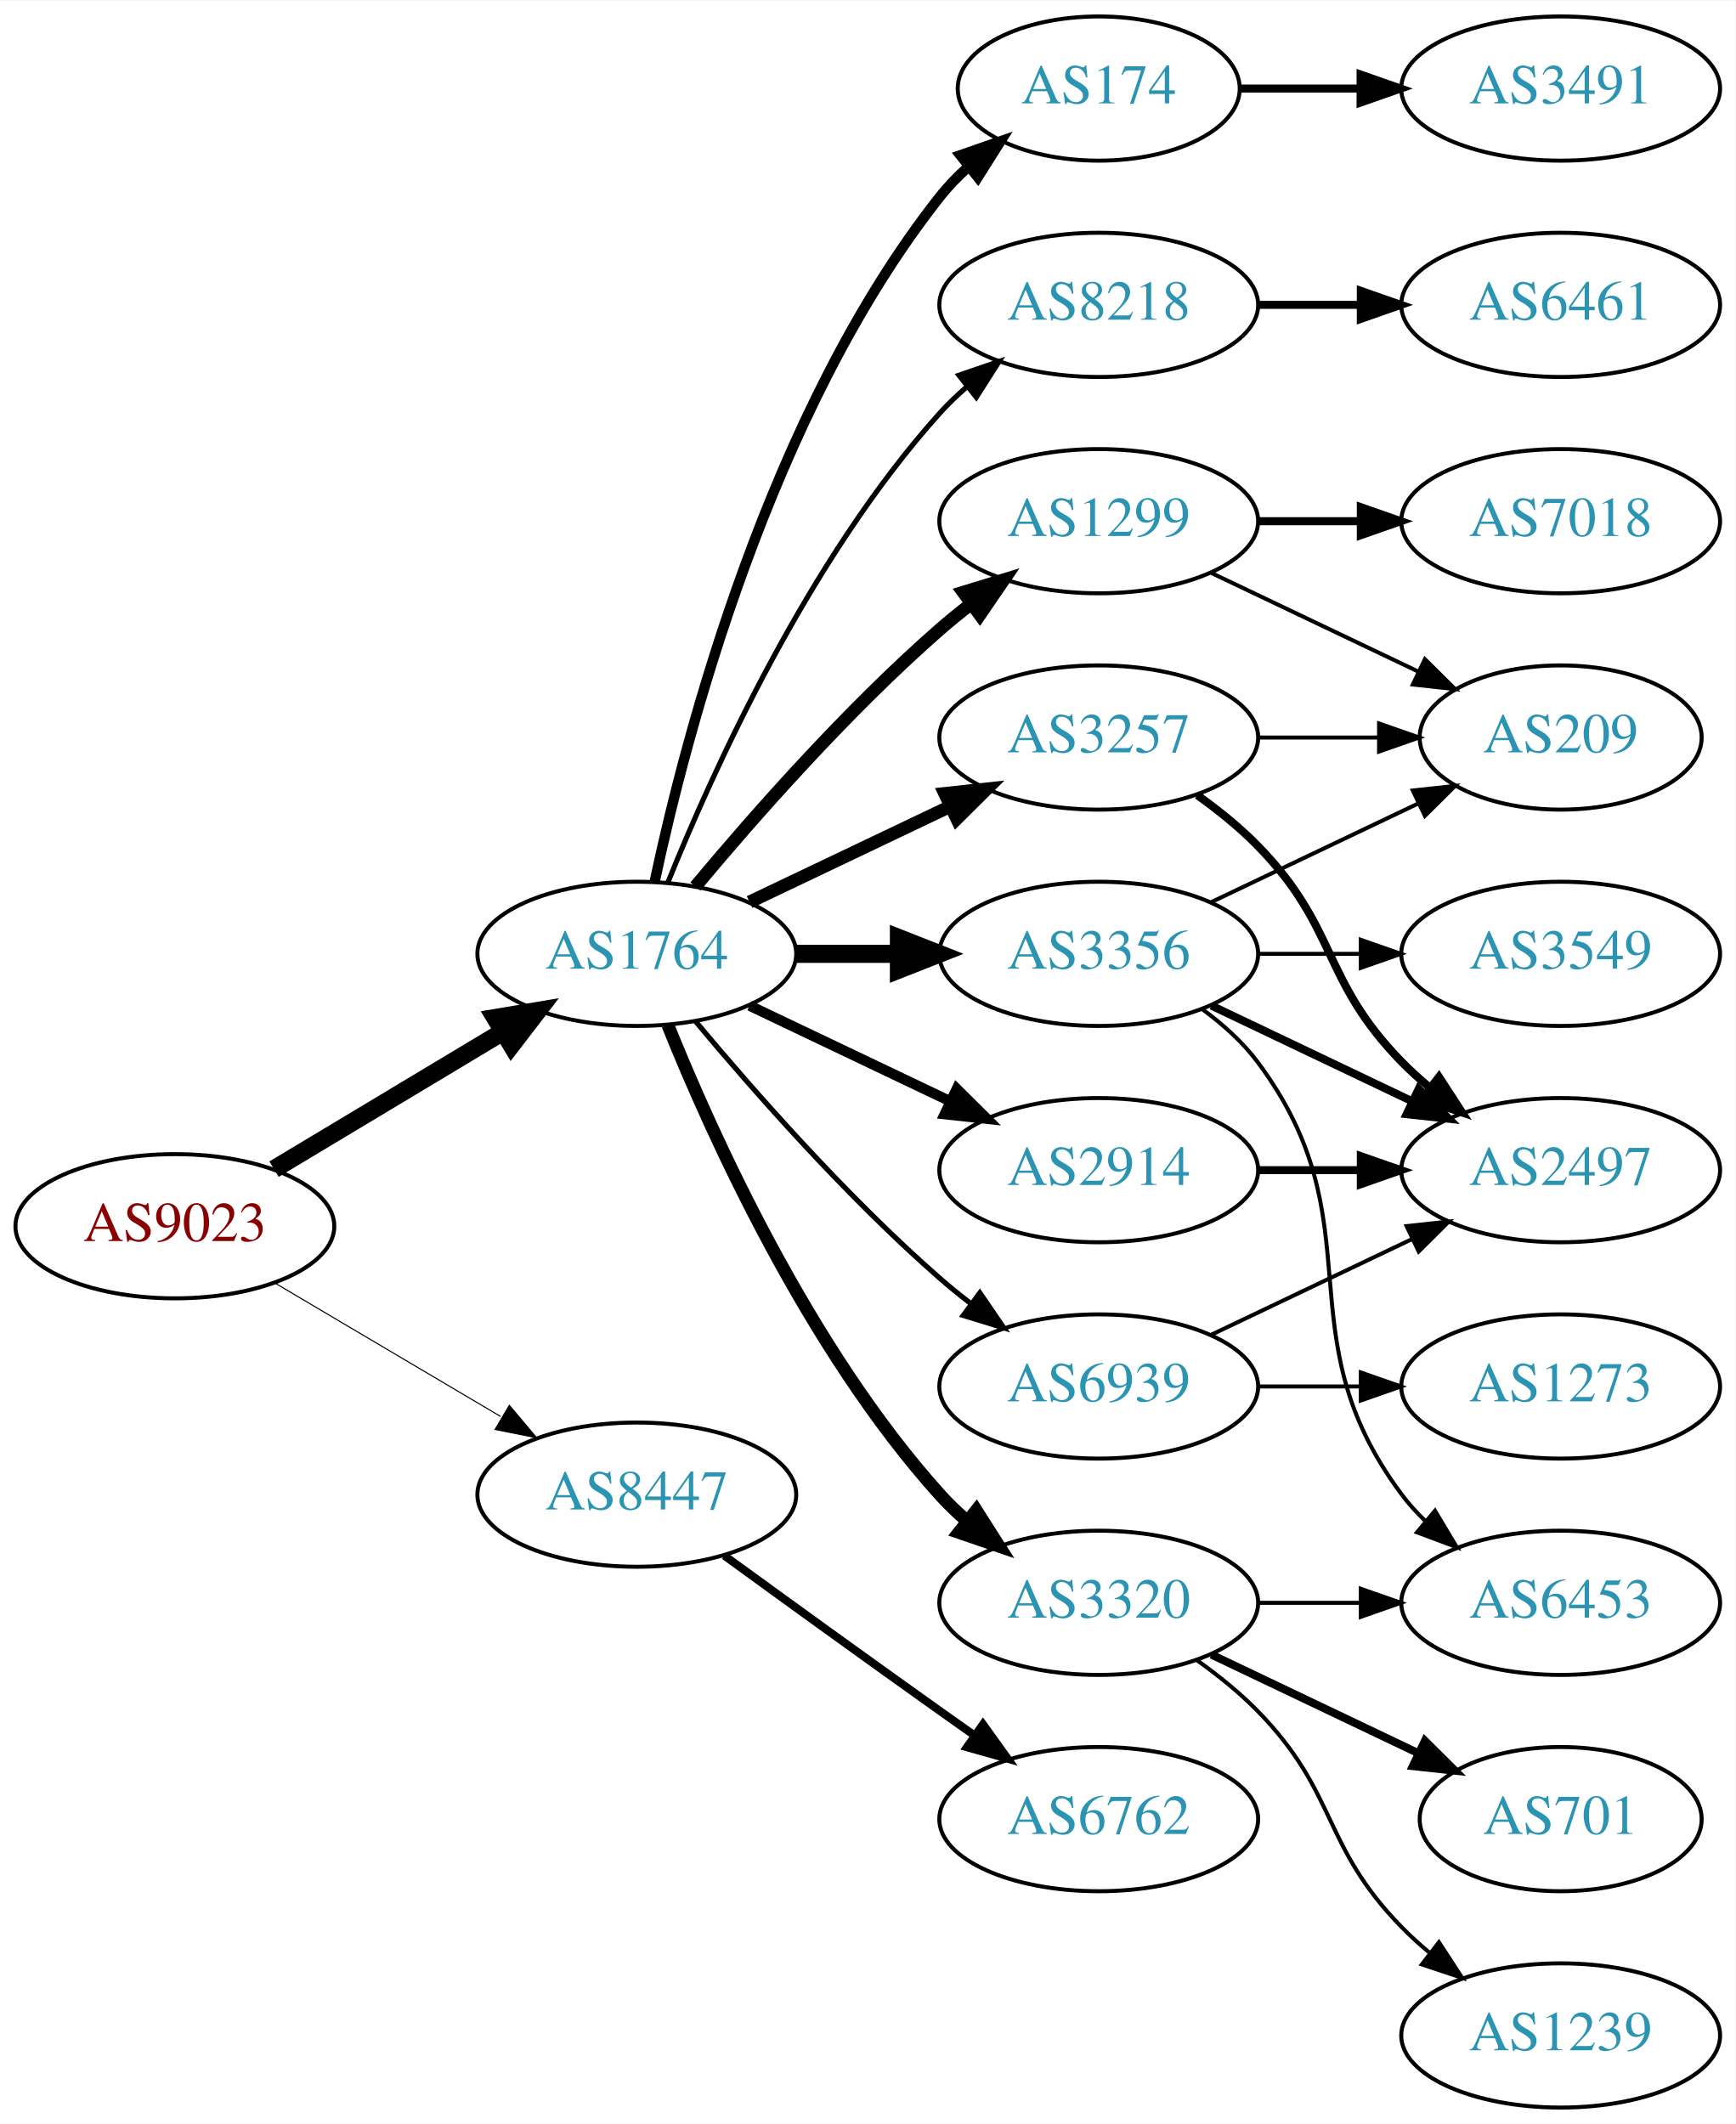
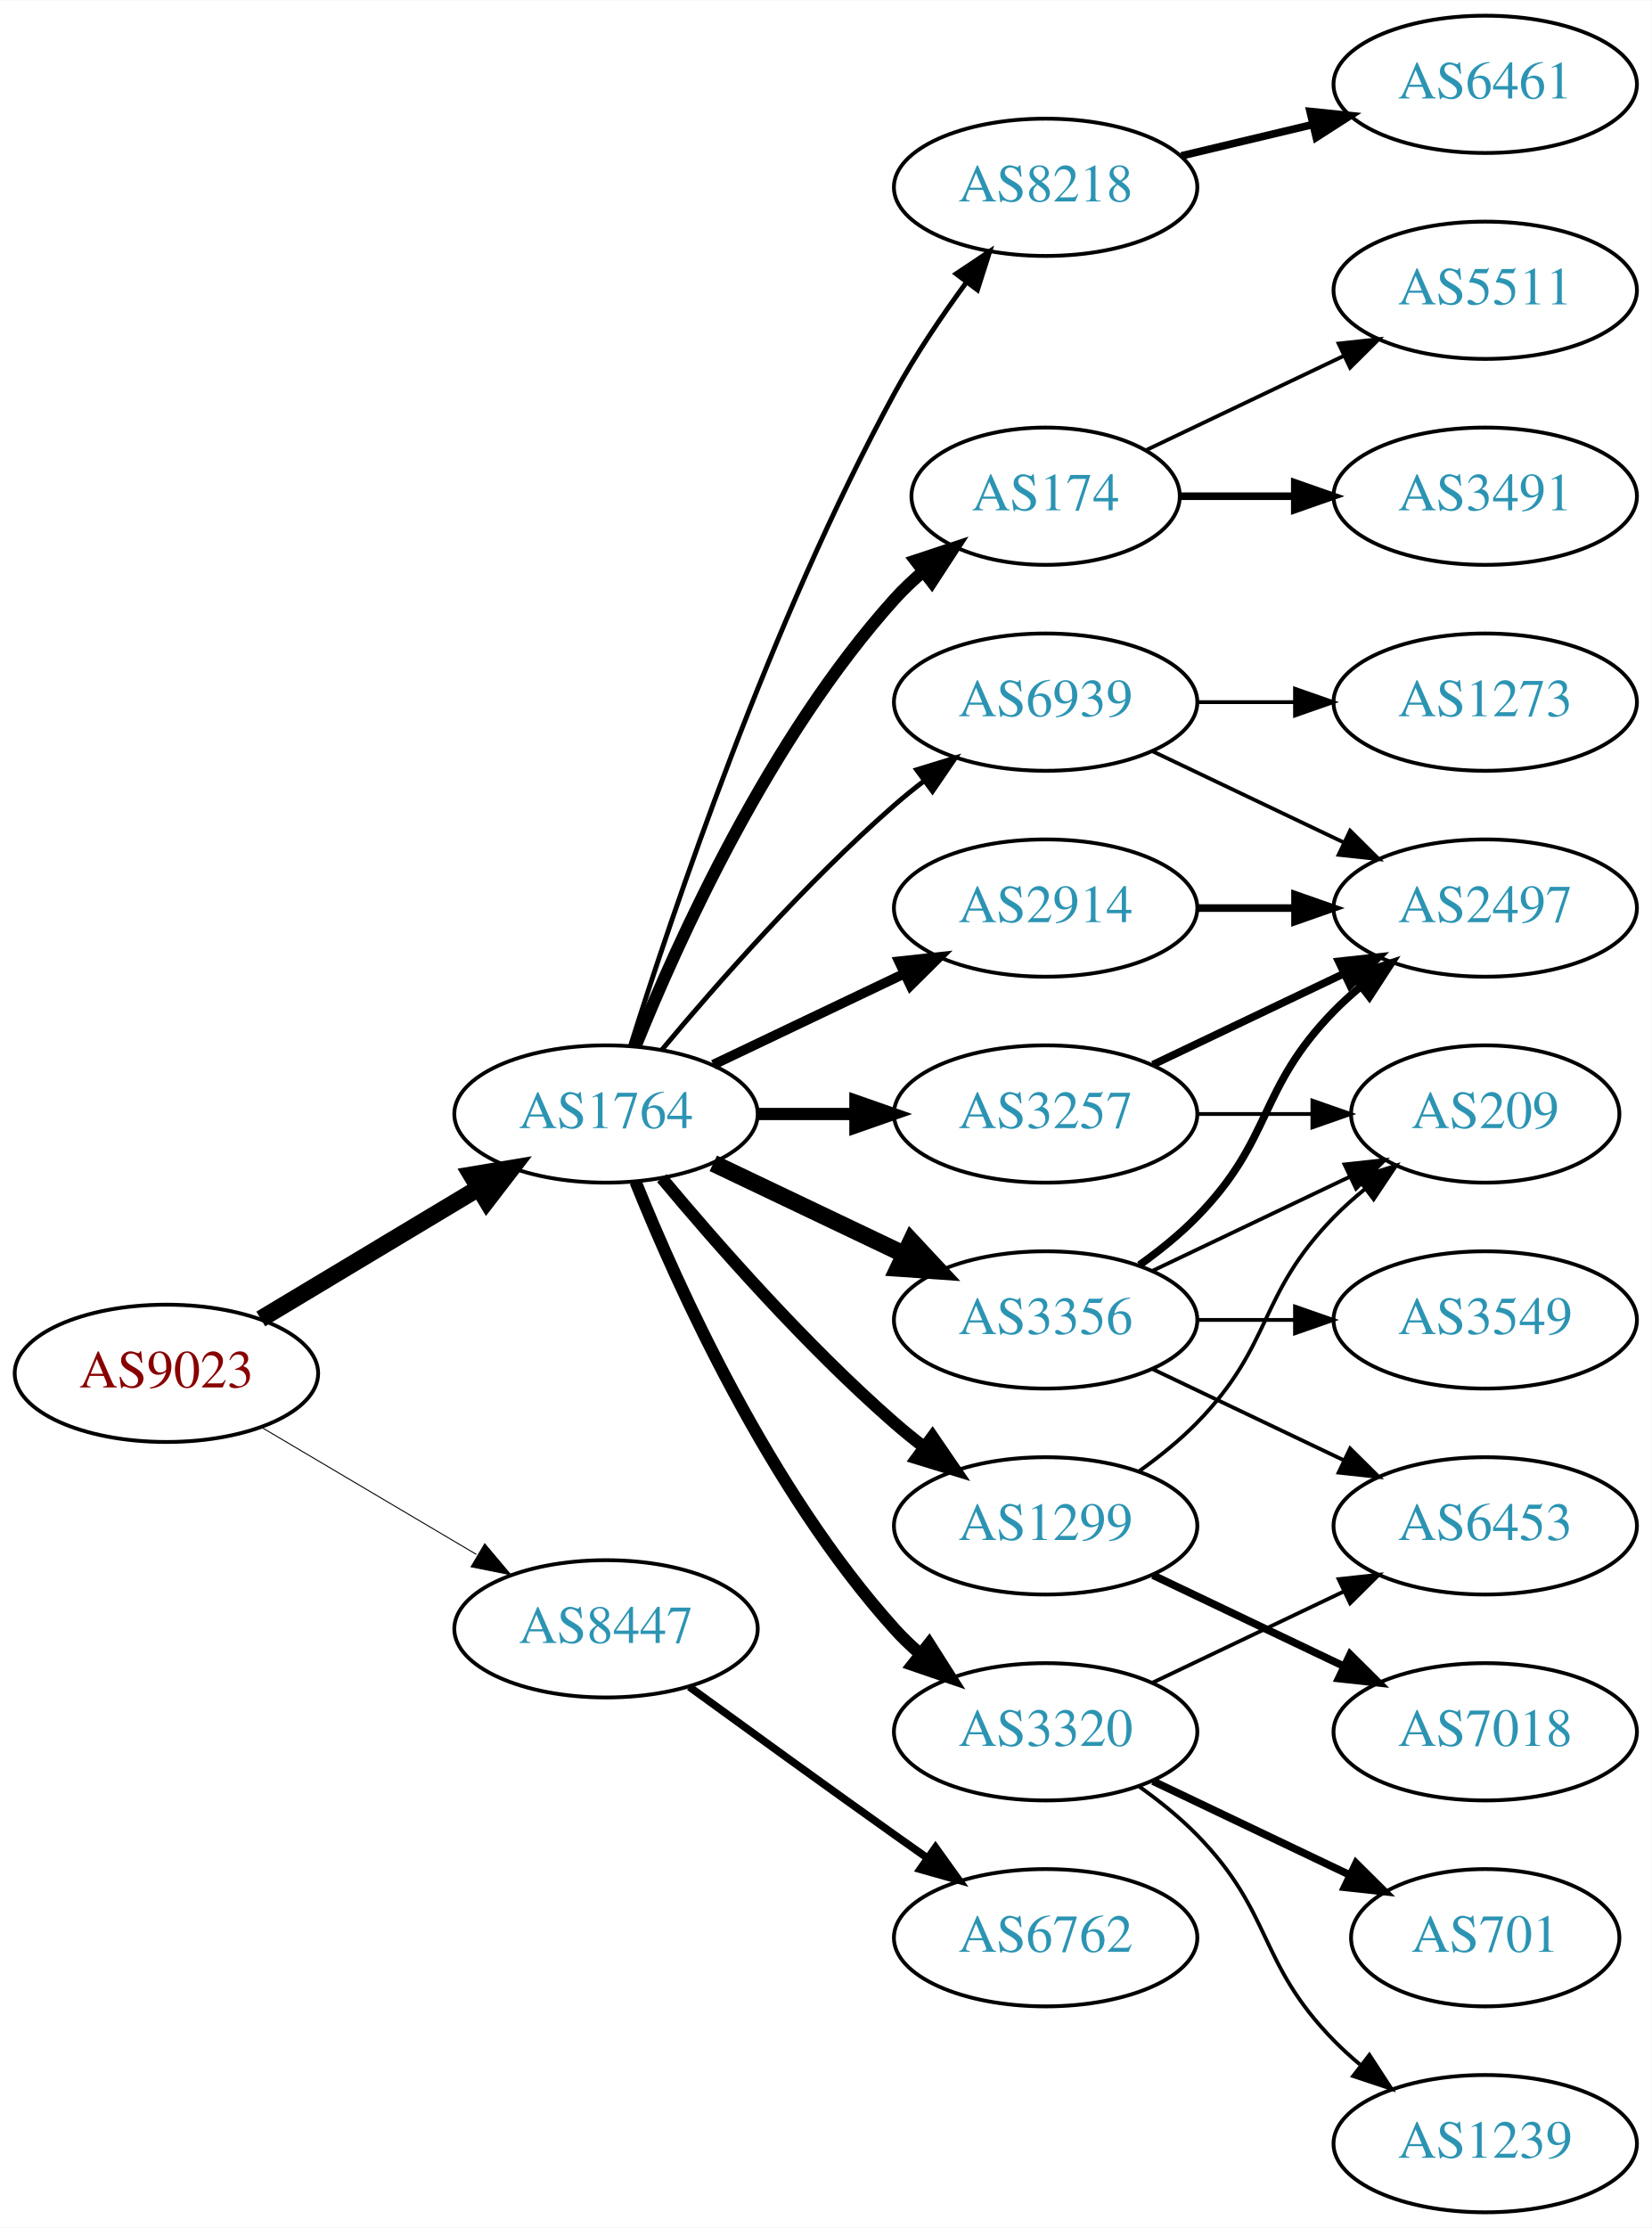
- <svg xmlns="http://www.w3.org/2000/svg" xmlns:xlink="http://www.w3.org/1999/xlink" width="433pt" height="530pt" viewBox="0.00 0.00 433.17 530.00">
-   <g id="graph0" class="graph" transform="scale(1 1) rotate(0) translate(4 526)">
-     <polygon fill="white" stroke="none" points="-4,4 -4,-526 429.172,-526 429.172,4 -4,4" />
+ <svg xmlns="http://www.w3.org/2000/svg" xmlns:xlink="http://www.w3.org/1999/xlink" width="433pt" height="584pt" viewBox="0.00 0.00 433.17 584.00">
+   <g id="graph0" class="graph" transform="scale(1 1) rotate(0) translate(4 580)">
+     <polygon fill="white" stroke="none" points="-4,4 -4,-580 429.172,-580 429.172,4 -4,4" />
    <g id="node1" class="node">
      <g id="a_node1">
        <a xlink:href="/asn/9023" xlink:title="AS9023 ~ Oesterreichische Lotterien GmbH [AT]">
          <ellipse fill="#ffffff" stroke="black" cx="39.647" cy="-220" rx="39.794" ry="18" />
          <text text-anchor="middle" x="39.647" y="-216.3" font-family="Times,serif" font-size="14.00" fill="#880000">AS9023</text>
        </a>
      </g>
    </g>
    <g id="node2" class="node">
      <g id="a_node2">
        <a xlink:href="/asn/1764" xlink:title="AS1764 ~ NEXTLAYER-AS [AT]">
          <ellipse fill="#ffffff" stroke="black" cx="154.939" cy="-288" rx="39.794" ry="18" />
          <text text-anchor="middle" x="154.939" y="-284.3" font-family="Times,serif" font-size="14.00" fill="#2c94b3">AS1764</text>
        </a>
      </g>
    </g>
    <g id="edge1" class="edge">
      <path fill="none" stroke="black" stroke-width="4.5" d="M64.396,-234.255C81.013,-244.229 103.409,-257.671 121.646,-268.617" />
      <polygon fill="black" stroke="black" stroke-width="4.5" points="119.62,-271.993 130.221,-273.764 123.673,-265.241 119.62,-271.993" />
    </g>
    <g id="node3" class="node">
      <g id="a_node3">
        <a xlink:href="/asn/8447" xlink:title="AS8447 ~ A1 Telekom Austria AG [AT]">
          <ellipse fill="#ffffff" stroke="black" cx="154.939" cy="-153" rx="39.794" ry="18" />
          <text text-anchor="middle" x="154.939" y="-149.3" font-family="Times,serif" font-size="14.00" fill="#2c94b3">AS8447</text>
        </a>
      </g>
    </g>
    <g id="edge2" class="edge">
-       <path fill="none" stroke="black" stroke-width="0.265" d="M64.673,-205.791C81.045,-196.109 102.933,-183.165 120.936,-172.518" />
-       <polygon fill="black" stroke="black" stroke-width="0.265" points="123.122,-175.292 129.948,-167.188 119.558,-169.266 123.122,-175.292" />
+       <path fill="none" stroke="black" stroke-width="0.257" d="M64.673,-205.791C81.045,-196.109 102.933,-183.165 120.936,-172.518" />
+       <polygon fill="black" stroke="black" stroke-width="0.257" points="123.122,-175.292 129.948,-167.188 119.558,-169.266 123.122,-175.292" />
    </g>
    <g id="node4" class="node">
      <g id="a_node4">
-         <a xlink:href="/asn/174" xlink:title="AS174 ~ Cogent Communications [US]">
-           <ellipse fill="#ffffff" stroke="black" cx="270.232" cy="-504" rx="35.194" ry="18" />
-           <text text-anchor="middle" x="270.232" y="-500.3" font-family="Times,serif" font-size="14.00" fill="#2c94b3">AS174</text>
+         <a xlink:href="/asn/3257" xlink:title="AS3257 ~ GTT [DE]">
+           <ellipse fill="#ffffff" stroke="black" cx="270.232" cy="-288" rx="39.794" ry="18" />
+           <text text-anchor="middle" x="270.232" y="-284.3" font-family="Times,serif" font-size="14.00" fill="#2c94b3">AS3257</text>
        </a>
      </g>
    </g>
    <g id="edge3" class="edge">
-       <path fill="none" stroke="black" stroke-width="2.571" d="M159.43,-306.16C167.061,-342.03 188.052,-423.155 230.586,-477 232.666,-479.633 235.071,-482.116 237.644,-484.428" />
-       <polygon fill="black" stroke="black" stroke-width="2.571" points="235.7,-487.354 245.707,-490.835 240.055,-481.873 235.7,-487.354" />
+       <path fill="none" stroke="black" stroke-width="3.214" d="M194.612,-288C202.815,-288 211.579,-288 220.111,-288" />
+       <polygon fill="black" stroke="black" stroke-width="3.214" points="220.35,-291.5 230.35,-288 220.35,-284.5 220.35,-291.5" />
    </g>
    <g id="node5" class="node">
      <g id="a_node5">
-         <a xlink:href="/asn/8218" xlink:title="AS8218 ~ legacy Neotelecoms [FR]">
-           <ellipse fill="#ffffff" stroke="black" cx="270.232" cy="-450" rx="39.794" ry="18" />
-           <text text-anchor="middle" x="270.232" y="-446.3" font-family="Times,serif" font-size="14.00" fill="#2c94b3">AS8218</text>
+         <a xlink:href="/asn/3356" xlink:title="AS3356 ~ Level 3 Parent, LLC [US]">
+           <ellipse fill="#ffffff" stroke="black" cx="270.232" cy="-234" rx="39.794" ry="18" />
+           <text text-anchor="middle" x="270.232" y="-230.3" font-family="Times,serif" font-size="14.00" fill="#2c94b3">AS3356</text>
        </a>
      </g>
    </g>
    <g id="edge4" class="edge">
-       <path fill="none" stroke="black" stroke-width="1.286" d="M162.687,-305.787C173.738,-333.243 197.791,-386.578 230.586,-423 232.588,-425.224 234.807,-427.363 237.14,-429.397" />
-       <polygon fill="black" stroke="black" stroke-width="1.286" points="235.338,-432.433 245.359,-435.873 239.67,-426.935 235.338,-432.433" />
+       <path fill="none" stroke="black" stroke-width="4.5" d="M183.076,-275.066C198.07,-267.919 216.891,-258.948 233.114,-251.215" />
+       <polygon fill="black" stroke="black" stroke-width="4.5" points="234.985,-254.686 242.317,-246.829 231.596,-247.577 234.985,-254.686" />
    </g>
    <g id="node6" class="node">
      <g id="a_node6">
-         <a xlink:href="/asn/1299" xlink:title="AS1299 ~ Telia Carrier [EU]">
-           <ellipse fill="#ffffff" stroke="black" cx="270.232" cy="-396" rx="39.794" ry="18" />
-           <text text-anchor="middle" x="270.232" y="-392.3" font-family="Times,serif" font-size="14.00" fill="#2c94b3">AS1299</text>
+         <a xlink:href="/asn/2914" xlink:title="AS2914 ~ NTT America, Inc. [US]">
+           <ellipse fill="#ffffff" stroke="black" cx="270.232" cy="-342" rx="39.794" ry="18" />
+           <text text-anchor="middle" x="270.232" y="-338.3" font-family="Times,serif" font-size="14.00" fill="#2c94b3">AS2914</text>
        </a>
      </g>
    </g>
    <g id="edge5" class="edge">
-       <path fill="none" stroke="black" stroke-width="3.214" d="M169.569,-304.817C183.852,-321.929 207.398,-348.745 230.586,-369 233.052,-371.154 235.69,-373.294 238.388,-375.372" />
-       <polygon fill="black" stroke="black" stroke-width="3.214" points="236.413,-378.264 246.542,-381.37 240.561,-372.625 236.413,-378.264" />
+       <path fill="none" stroke="black" stroke-width="2.571" d="M183.076,-300.934C198.07,-308.081 216.891,-317.052 233.114,-324.785" />
+       <polygon fill="black" stroke="black" stroke-width="2.571" points="231.784,-328.028 242.317,-329.171 234.796,-321.709 231.784,-328.028" />
    </g>
    <g id="node7" class="node">
      <g id="a_node7">
-         <a xlink:href="/asn/3356" xlink:title="AS3356 ~ Level 3 Parent, LLC [US]">
-           <ellipse fill="#ffffff" stroke="black" cx="270.232" cy="-288" rx="39.794" ry="18" />
-           <text text-anchor="middle" x="270.232" y="-284.3" font-family="Times,serif" font-size="14.00" fill="#2c94b3">AS3356</text>
-         </a>
-       </g>
-     </g>
-     <g id="edge6" class="edge">
-       <path fill="none" stroke="black" stroke-width="4.5" d="M194.612,-288C202.815,-288 211.579,-288 220.111,-288" />
-       <polygon fill="black" stroke="black" stroke-width="4.5" points="220.35,-291.938 230.35,-288 220.35,-284.063 220.35,-291.938" />
-     </g>
-     <g id="node8" class="node">
-       <g id="a_node8">
        <a xlink:href="/asn/3320" xlink:title="AS3320 ~ DTAG [DE]">
          <ellipse fill="#ffffff" stroke="black" cx="270.232" cy="-126" rx="39.794" ry="18" />
          <text text-anchor="middle" x="270.232" y="-122.3" font-family="Times,serif" font-size="14.00" fill="#2c94b3">AS3320</text>
        </a>
      </g>
    </g>
-     <g id="edge7" class="edge">
+     <g id="edge6" class="edge">
      <path fill="none" stroke="black" stroke-width="3.214" d="M162.687,-270.213C173.738,-242.757 197.791,-189.422 230.586,-153 232.588,-150.776 234.807,-148.637 237.14,-146.603" />
      <polygon fill="black" stroke="black" stroke-width="3.214" points="239.67,-149.065 245.359,-140.127 235.338,-143.567 239.67,-149.065" />
    </g>
+     <g id="node8" class="node">
+       <g id="a_node8">
+         <a xlink:href="/asn/1299" xlink:title="AS1299 ~ Telia Carrier [EU]">
+           <ellipse fill="#ffffff" stroke="black" cx="270.232" cy="-180" rx="39.794" ry="18" />
+           <text text-anchor="middle" x="270.232" y="-176.3" font-family="Times,serif" font-size="14.00" fill="#2c94b3">AS1299</text>
+         </a>
+       </g>
+     </g>
+     <g id="edge7" class="edge">
+       <path fill="none" stroke="black" stroke-width="3.214" d="M169.569,-271.183C183.852,-254.071 207.398,-227.255 230.586,-207 233.052,-204.846 235.69,-202.706 238.388,-200.628" />
+       <polygon fill="black" stroke="black" stroke-width="3.214" points="240.561,-203.375 246.542,-194.63 236.413,-197.736 240.561,-203.375" />
+     </g>
    <g id="node9" class="node">
      <g id="a_node9">
-         <a xlink:href="/asn/2914" xlink:title="AS2914 ~ NTT America, Inc. [US]">
-           <ellipse fill="#ffffff" stroke="black" cx="270.232" cy="-234" rx="39.794" ry="18" />
-           <text text-anchor="middle" x="270.232" y="-230.3" font-family="Times,serif" font-size="14.00" fill="#2c94b3">AS2914</text>
+         <a xlink:href="/asn/8218" xlink:title="AS8218 ~ legacy Neotelecoms [FR]">
+           <ellipse fill="#ffffff" stroke="black" cx="270.232" cy="-531" rx="39.794" ry="18" />
+           <text text-anchor="middle" x="270.232" y="-527.3" font-family="Times,serif" font-size="14.00" fill="#2c94b3">AS8218</text>
        </a>
      </g>
    </g>
    <g id="edge8" class="edge">
-       <path fill="none" stroke="black" stroke-width="2.571" d="M183.076,-275.066C198.07,-267.919 216.891,-258.948 233.114,-251.215" />
-       <polygon fill="black" stroke="black" stroke-width="2.571" points="234.796,-254.291 242.317,-246.829 231.784,-247.972 234.796,-254.291" />
+       <path fill="none" stroke="black" stroke-width="1.286" d="M161.36,-305.841C172.132,-340.146 198.023,-417.203 230.586,-477 236.018,-486.974 242.992,-497.269 249.517,-506.16" />
+       <polygon fill="black" stroke="black" stroke-width="1.286" points="246.759,-508.316 255.571,-514.198 252.351,-504.105 246.759,-508.316" />
    </g>
    <g id="node10" class="node">
      <g id="a_node10">
-         <a xlink:href="/asn/3257" xlink:title="AS3257 ~ GTT [DE]">
-           <ellipse fill="#ffffff" stroke="black" cx="270.232" cy="-342" rx="39.794" ry="18" />
-           <text text-anchor="middle" x="270.232" y="-338.3" font-family="Times,serif" font-size="14.00" fill="#2c94b3">AS3257</text>
+         <a xlink:href="/asn/174" xlink:title="AS174 ~ Cogent Communications [US]">
+           <ellipse fill="#ffffff" stroke="black" cx="270.232" cy="-450" rx="35.194" ry="18" />
+           <text text-anchor="middle" x="270.232" y="-446.3" font-family="Times,serif" font-size="14.00" fill="#2c94b3">AS174</text>
        </a>
      </g>
    </g>
    <g id="edge9" class="edge">
-       <path fill="none" stroke="black" stroke-width="3.214" d="M183.076,-300.934C198.07,-308.081 216.891,-317.052 233.114,-324.785" />
-       <polygon fill="black" stroke="black" stroke-width="3.214" points="231.784,-328.028 242.317,-329.171 234.796,-321.709 231.784,-328.028" />
+       <path fill="none" stroke="black" stroke-width="3.214" d="M162.687,-305.787C173.738,-333.243 197.791,-386.578 230.586,-423 232.902,-425.572 235.506,-428.03 238.242,-430.343" />
+       <polygon fill="black" stroke="black" stroke-width="3.214" points="236.108,-433.117 246.165,-436.448 240.38,-427.572 236.108,-433.117" />
    </g>
    <g id="node11" class="node">
      <g id="a_node11">
        <a xlink:href="/asn/6939" xlink:title="AS6939 ~ Hurricane Electric LLC [US]">
-           <ellipse fill="#ffffff" stroke="black" cx="270.232" cy="-180" rx="39.794" ry="18" />
-           <text text-anchor="middle" x="270.232" y="-176.3" font-family="Times,serif" font-size="14.00" fill="#2c94b3">AS6939</text>
+           <ellipse fill="#ffffff" stroke="black" cx="270.232" cy="-396" rx="39.794" ry="18" />
+           <text text-anchor="middle" x="270.232" y="-392.3" font-family="Times,serif" font-size="14.00" fill="#2c94b3">AS6939</text>
        </a>
      </g>
    </g>
    <g id="edge10" class="edge">
-       <path fill="none" stroke="black" stroke-width="1.286" d="M169.569,-271.183C183.852,-254.071 207.398,-227.255 230.586,-207 233.052,-204.846 235.69,-202.706 238.388,-200.628" />
-       <polygon fill="black" stroke="black" stroke-width="1.286" points="240.561,-203.375 246.542,-194.63 236.413,-197.736 240.561,-203.375" />
-     </g>
-     <g id="node21" class="node">
-       <g id="a_node21">
+       <path fill="none" stroke="black" stroke-width="1.286" d="M169.569,-304.817C183.852,-321.929 207.398,-348.745 230.586,-369 233.052,-371.154 235.69,-373.294 238.388,-375.372" />
+       <polygon fill="black" stroke="black" stroke-width="1.286" points="236.413,-378.264 246.542,-381.37 240.561,-372.625 236.413,-378.264" />
+     </g>
+     <g id="node22" class="node">
+       <g id="a_node22">
        <a xlink:href="/asn/6762" xlink:title="AS6762 ~ TELECOM ITALIA SPARKLE S.p.A. [IT]">
          <ellipse fill="#ffffff" stroke="black" cx="270.232" cy="-72" rx="39.794" ry="18" />
          <text text-anchor="middle" x="270.232" y="-68.3" font-family="Times,serif" font-size="14.00" fill="#2c94b3">AS6762</text>
        </a>
      </g>
    </g>
-     <g id="edge25" class="edge">
+     <g id="edge26" class="edge">
      <path fill="none" stroke="black" stroke-width="2" d="M176.788,-137.778C191.722,-126.909 212.335,-111.975 230.586,-99 233.406,-96.995 236.349,-94.915 239.297,-92.841" />
      <polygon fill="black" stroke="black" stroke-width="2" points="241.344,-95.681 247.522,-87.074 237.325,-89.95 241.344,-95.681" />
    </g>
-     <g id="node18" class="node">
-       <g id="a_node18">
-         <a xlink:href="/asn/3491" xlink:title="AS3491 ~ PCCW Global, Inc. [US]">
-           <ellipse fill="#ffffff" stroke="black" cx="385.525" cy="-504" rx="39.794" ry="18" />
-           <text text-anchor="middle" x="385.525" y="-500.3" font-family="Times,serif" font-size="14.00" fill="#2c94b3">AS3491</text>
-         </a>
-       </g>
-     </g>
-     <g id="edge18" class="edge">
-       <path fill="none" stroke="black" stroke-width="2" d="M305.531,-504C314.909,-504 325.259,-504 335.294,-504" />
-       <polygon fill="black" stroke="black" stroke-width="2" points="335.582,-507.5 345.582,-504 335.582,-500.5 335.582,-507.5" />
-     </g>
    <g id="node12" class="node">
      <g id="a_node12">
-         <a xlink:href="/asn/6461" xlink:title="AS6461 ~ Zayo Bandwidth [US]">
-           <ellipse fill="#ffffff" stroke="black" cx="385.525" cy="-450" rx="39.794" ry="18" />
-           <text text-anchor="middle" x="385.525" y="-446.3" font-family="Times,serif" font-size="14.00" fill="#2c94b3">AS6461</text>
-         </a>
-       </g>
+         <a xlink:href="/asn/2497" xlink:title="AS2497 ~ Internet Initiative Japan Inc. [JP]">
+           <ellipse fill="#ffffff" stroke="black" cx="385.525" cy="-342" rx="39.794" ry="18" />
+           <text text-anchor="middle" x="385.525" y="-338.3" font-family="Times,serif" font-size="14.00" fill="#2c94b3">AS2497</text>
+         </a>
+       </g>
+     </g>
+     <g id="edge21" class="edge">
+       <path fill="none" stroke="black" stroke-width="2" d="M298.369,-300.934C313.363,-308.081 332.184,-317.052 348.407,-324.785" />
+       <polygon fill="black" stroke="black" stroke-width="2" points="347.077,-328.028 357.61,-329.171 350.089,-321.709 347.077,-328.028" />
+     </g>
+     <g id="node15" class="node">
+       <g id="a_node15">
+         <a xlink:href="/asn/209" xlink:title="AS209 ~ CenturyLink Communications, LLC [US]">
+           <ellipse fill="#ffffff" stroke="black" cx="385.525" cy="-288" rx="35.194" ry="18" />
+           <text text-anchor="middle" x="385.525" y="-284.3" font-family="Times,serif" font-size="14.00" fill="#2c94b3">AS209</text>
+         </a>
+       </g>
+     </g>
+     <g id="edge22" class="edge">
+       <path fill="none" stroke="black" d="M309.905,-288C319.61,-288 330.101,-288 340.064,-288" />
+       <polygon fill="black" stroke="black" points="340.2,-291.5 350.2,-288 340.2,-284.5 340.2,-291.5" />
    </g>
    <g id="edge11" class="edge">
-       <path fill="none" stroke="black" stroke-width="2" d="M309.905,-450C318.108,-450 326.872,-450 335.404,-450" />
-       <polygon fill="black" stroke="black" stroke-width="2" points="335.643,-453.5 345.643,-450 335.643,-446.5 335.643,-453.5" />
+       <path fill="none" stroke="black" stroke-width="2" d="M294.826,-248.389C300.082,-252.148 305.414,-256.437 309.879,-261 330.051,-281.617 325.706,-294.383 345.879,-315 347.972,-317.139 350.255,-319.218 352.632,-321.21" />
+       <polygon fill="black" stroke="black" stroke-width="2" points="350.875,-324.275 360.931,-327.611 355.15,-318.732 350.875,-324.275" />
    </g>
    <g id="node13" class="node">
      <g id="a_node13">
-         <a xlink:href="/asn/7018" xlink:title="AS7018 ~ AT&amp;T Services, Inc. [US]">
-           <ellipse fill="#ffffff" stroke="black" cx="385.525" cy="-396" rx="39.794" ry="18" />
-           <text text-anchor="middle" x="385.525" y="-392.3" font-family="Times,serif" font-size="14.00" fill="#2c94b3">AS7018</text>
+         <a xlink:href="/asn/3549" xlink:title="AS3549 ~ Level 3 Parent, LLC [US]">
+           <ellipse fill="#ffffff" stroke="black" cx="385.525" cy="-234" rx="39.794" ry="18" />
+           <text text-anchor="middle" x="385.525" y="-230.3" font-family="Times,serif" font-size="14.00" fill="#2c94b3">AS3549</text>
        </a>
      </g>
    </g>
    <g id="edge12" class="edge">
-       <path fill="none" stroke="black" stroke-width="2" d="M309.905,-396C318.108,-396 326.872,-396 335.404,-396" />
-       <polygon fill="black" stroke="black" stroke-width="2" points="335.643,-399.5 345.643,-396 335.643,-392.5 335.643,-399.5" />
+       <path fill="none" stroke="black" d="M309.905,-234C318.108,-234 326.872,-234 335.404,-234" />
+       <polygon fill="black" stroke="black" points="335.643,-237.5 345.643,-234 335.643,-230.5 335.643,-237.5" />
    </g>
    <g id="node14" class="node">
      <g id="a_node14">
-         <a xlink:href="/asn/209" xlink:title="AS209 ~ CenturyLink Communications, LLC [US]">
-           <ellipse fill="#ffffff" stroke="black" cx="385.525" cy="-342" rx="35.194" ry="18" />
-           <text text-anchor="middle" x="385.525" y="-338.3" font-family="Times,serif" font-size="14.00" fill="#2c94b3">AS209</text>
+         <a xlink:href="/asn/6453" xlink:title="AS6453 ~ TATA COMMUNICATIONS (AMERICA) INC [US]">
+           <ellipse fill="#ffffff" stroke="black" cx="385.525" cy="-180" rx="39.794" ry="18" />
+           <text text-anchor="middle" x="385.525" y="-176.3" font-family="Times,serif" font-size="14.00" fill="#2c94b3">AS6453</text>
        </a>
      </g>
    </g>
    <g id="edge13" class="edge">
-       <path fill="none" stroke="black" d="M298.369,-383.066C313.801,-375.71 333.286,-366.423 349.821,-358.541" />
-       <polygon fill="black" stroke="black" points="351.642,-361.551 359.163,-354.089 348.63,-355.232 351.642,-361.551" />
-     </g>
-     <g id="edge17" class="edge">
-       <path fill="none" stroke="black" d="M298.369,-300.934C313.801,-308.29 333.286,-317.577 349.821,-325.459" />
-       <polygon fill="black" stroke="black" points="348.63,-328.768 359.163,-329.911 351.642,-322.449 348.63,-328.768" />
-     </g>
-     <g id="node15" class="node">
-       <g id="a_node15">
-         <a xlink:href="/asn/3549" xlink:title="AS3549 ~ Level 3 Parent, LLC [US]">
-           <ellipse fill="#ffffff" stroke="black" cx="385.525" cy="-288" rx="39.794" ry="18" />
-           <text text-anchor="middle" x="385.525" y="-284.3" font-family="Times,serif" font-size="14.00" fill="#2c94b3">AS3549</text>
-         </a>
-       </g>
+       <path fill="none" stroke="black" d="M298.369,-221.066C313.363,-213.919 332.184,-204.948 348.407,-197.215" />
+       <polygon fill="black" stroke="black" points="350.089,-200.291 357.61,-192.829 347.077,-193.972 350.089,-200.291" />
    </g>
    <g id="edge14" class="edge">
-       <path fill="none" stroke="black" d="M309.905,-288C318.108,-288 326.872,-288 335.404,-288" />
-       <polygon fill="black" stroke="black" points="335.643,-291.5 345.643,-288 335.643,-284.5 335.643,-291.5" />
+       <path fill="none" stroke="black" d="M298.369,-246.934C313.801,-254.29 333.286,-263.577 349.821,-271.459" />
+       <polygon fill="black" stroke="black" points="348.63,-274.768 359.163,-275.911 351.642,-268.449 348.63,-274.768" />
+     </g>
+     <g id="edge15" class="edge">
+       <path fill="none" stroke="black" stroke-width="2" d="M309.905,-342C318.108,-342 326.872,-342 335.404,-342" />
+       <polygon fill="black" stroke="black" stroke-width="2" points="335.643,-345.5 345.643,-342 335.643,-338.5 335.643,-345.5" />
+     </g>
+     <g id="edge18" class="edge">
+       <path fill="none" stroke="black" d="M298.369,-138.934C313.363,-146.081 332.184,-155.052 348.407,-162.785" />
+       <polygon fill="black" stroke="black" points="347.077,-166.028 357.61,-167.171 350.089,-159.709 347.077,-166.028" />
    </g>
    <g id="node16" class="node">
      <g id="a_node16">
-         <a xlink:href="/asn/2497" xlink:title="AS2497 ~ Internet Initiative Japan Inc. [JP]">
-           <ellipse fill="#ffffff" stroke="black" cx="385.525" cy="-234" rx="39.794" ry="18" />
-           <text text-anchor="middle" x="385.525" y="-230.3" font-family="Times,serif" font-size="14.00" fill="#2c94b3">AS2497</text>
-         </a>
-       </g>
-     </g>
-     <g id="edge15" class="edge">
-       <path fill="none" stroke="black" stroke-width="2" d="M298.369,-275.066C313.363,-267.919 332.184,-258.948 348.407,-251.215" />
-       <polygon fill="black" stroke="black" stroke-width="2" points="350.089,-254.291 357.61,-246.829 347.077,-247.972 350.089,-254.291" />
+         <a xlink:href="/asn/1239" xlink:title="AS1239 ~ Sprint [US]">
+           <ellipse fill="#ffffff" stroke="black" cx="385.525" cy="-18" rx="39.794" ry="18" />
+           <text text-anchor="middle" x="385.525" y="-14.3" font-family="Times,serif" font-size="14.00" fill="#2c94b3">AS1239</text>
+         </a>
+       </g>
+     </g>
+     <g id="edge16" class="edge">
+       <path fill="none" stroke="black" d="M294.826,-111.611C300.082,-107.852 305.414,-103.563 309.879,-99 330.051,-78.383 325.706,-65.617 345.879,-45 347.972,-42.861 350.255,-40.782 352.632,-38.79" />
+       <polygon fill="black" stroke="black" points="355.15,-41.268 360.931,-32.389 350.875,-35.725 355.15,-41.268" />
    </g>
    <g id="node17" class="node">
      <g id="a_node17">
-         <a xlink:href="/asn/6453" xlink:title="AS6453 ~ TATA COMMUNICATIONS (AMERICA) INC [US]">
-           <ellipse fill="#ffffff" stroke="black" cx="385.525" cy="-126" rx="39.794" ry="18" />
-           <text text-anchor="middle" x="385.525" y="-122.3" font-family="Times,serif" font-size="14.00" fill="#2c94b3">AS6453</text>
-         </a>
-       </g>
-     </g>
-     <g id="edge16" class="edge">
-       <path fill="none" stroke="black" d="M296.163,-274.118C301.239,-270.389 306.157,-265.984 309.879,-261 340.15,-220.458 315.607,-193.542 345.879,-153 347.623,-150.664 349.631,-148.455 351.794,-146.383" />
-       <polygon fill="black" stroke="black" points="354.154,-148.973 359.595,-139.882 349.672,-143.595 354.154,-148.973" />
-     </g>
-     <g id="edge21" class="edge">
-       <path fill="none" stroke="black" d="M309.905,-126C318.108,-126 326.872,-126 335.404,-126" />
-       <polygon fill="black" stroke="black" points="335.643,-129.5 345.643,-126 335.643,-122.5 335.643,-129.5" />
-     </g>
-     <g id="node19" class="node">
-       <g id="a_node19">
        <a xlink:href="/asn/701" xlink:title="AS701 ~ UUNET [US]">
          <ellipse fill="#ffffff" stroke="black" cx="385.525" cy="-72" rx="35.194" ry="18" />
          <text text-anchor="middle" x="385.525" y="-68.3" font-family="Times,serif" font-size="14.00" fill="#2c94b3">AS701</text>
        </a>
      </g>
    </g>
-     <g id="edge19" class="edge">
+     <g id="edge17" class="edge">
      <path fill="none" stroke="black" stroke-width="2" d="M298.369,-113.066C313.801,-105.71 333.286,-96.423 349.821,-88.541" />
      <polygon fill="black" stroke="black" stroke-width="2" points="351.642,-91.551 359.163,-84.089 348.63,-85.232 351.642,-91.551" />
    </g>
+     <g id="edge20" class="edge">
+       <path fill="none" stroke="black" d="M294.826,-194.389C300.082,-198.148 305.414,-202.437 309.879,-207 330.051,-227.617 325.706,-240.383 345.879,-261 348.358,-263.534 351.105,-265.983 353.957,-268.304" />
+       <polygon fill="black" stroke="black" points="352.049,-271.248 362.142,-274.468 356.26,-265.657 352.049,-271.248" />
+     </g>
+     <g id="node18" class="node">
+       <g id="a_node18">
+         <a xlink:href="/asn/7018" xlink:title="AS7018 ~ AT&amp;T Services, Inc. [US]">
+           <ellipse fill="#ffffff" stroke="black" cx="385.525" cy="-126" rx="39.794" ry="18" />
+           <text text-anchor="middle" x="385.525" y="-122.3" font-family="Times,serif" font-size="14.00" fill="#2c94b3">AS7018</text>
+         </a>
+       </g>
+     </g>
+     <g id="edge19" class="edge">
+       <path fill="none" stroke="black" stroke-width="2" d="M298.369,-167.066C313.363,-159.919 332.184,-150.948 348.407,-143.215" />
+       <polygon fill="black" stroke="black" stroke-width="2" points="350.089,-146.291 357.61,-138.829 347.077,-139.972 350.089,-146.291" />
+     </g>
+     <g id="node19" class="node">
+       <g id="a_node19">
+         <a xlink:href="/asn/6461" xlink:title="AS6461 ~ Zayo Bandwidth [US]">
+           <ellipse fill="#ffffff" stroke="black" cx="385.525" cy="-558" rx="39.794" ry="18" />
+           <text text-anchor="middle" x="385.525" y="-554.3" font-family="Times,serif" font-size="14.00" fill="#2c94b3">AS6461</text>
+         </a>
+       </g>
+     </g>
+     <g id="edge23" class="edge">
+       <path fill="none" stroke="black" stroke-width="2" d="M305.84,-539.248C316.711,-541.838 328.865,-544.735 340.308,-547.462" />
+       <polygon fill="black" stroke="black" stroke-width="2" points="339.591,-550.889 350.13,-549.803 341.214,-544.08 339.591,-550.889" />
+     </g>
    <g id="node20" class="node">
      <g id="a_node20">
-         <a xlink:href="/asn/1239" xlink:title="AS1239 ~ Sprint [US]">
-           <ellipse fill="#ffffff" stroke="black" cx="385.525" cy="-18" rx="39.794" ry="18" />
-           <text text-anchor="middle" x="385.525" y="-14.3" font-family="Times,serif" font-size="14.00" fill="#2c94b3">AS1239</text>
-         </a>
-       </g>
-     </g>
-     <g id="edge20" class="edge">
-       <path fill="none" stroke="black" d="M294.826,-111.611C300.082,-107.852 305.414,-103.563 309.879,-99 330.051,-78.383 325.706,-65.617 345.879,-45 347.972,-42.861 350.255,-40.782 352.632,-38.79" />
-       <polygon fill="black" stroke="black" points="355.15,-41.268 360.931,-32.389 350.875,-35.725 355.15,-41.268" />
+         <a xlink:href="/asn/3491" xlink:title="AS3491 ~ PCCW Global, Inc. [US]">
+           <ellipse fill="#ffffff" stroke="black" cx="385.525" cy="-450" rx="39.794" ry="18" />
+           <text text-anchor="middle" x="385.525" y="-446.3" font-family="Times,serif" font-size="14.00" fill="#2c94b3">AS3491</text>
+         </a>
+       </g>
    </g>
    <g id="edge24" class="edge">
-       <path fill="none" stroke="black" stroke-width="2" d="M309.905,-234C318.108,-234 326.872,-234 335.404,-234" />
-       <polygon fill="black" stroke="black" stroke-width="2" points="335.643,-237.5 345.643,-234 335.643,-230.5 335.643,-237.5" />
-     </g>
-     <g id="edge23" class="edge">
-       <path fill="none" stroke="black" d="M309.905,-342C319.61,-342 330.101,-342 340.064,-342" />
-       <polygon fill="black" stroke="black" points="340.2,-345.5 350.2,-342 340.2,-338.5 340.2,-345.5" />
-     </g>
-     <g id="edge22" class="edge">
-       <path fill="none" stroke="black" stroke-width="2" d="M294.826,-327.611C300.082,-323.852 305.414,-319.563 309.879,-315 330.051,-294.383 325.706,-281.617 345.879,-261 347.972,-258.861 350.255,-256.782 352.632,-254.79" />
-       <polygon fill="black" stroke="black" stroke-width="2" points="355.15,-257.268 360.931,-248.389 350.875,-251.725 355.15,-257.268" />
-     </g>
-     <g id="edge26" class="edge">
-       <path fill="none" stroke="black" d="M298.369,-192.934C313.363,-200.081 332.184,-209.052 348.407,-216.785" />
-       <polygon fill="black" stroke="black" points="347.077,-220.028 357.61,-221.171 350.089,-213.709 347.077,-220.028" />
-     </g>
-     <g id="node22" class="node">
-       <g id="a_node22">
+       <path fill="none" stroke="black" stroke-width="2" d="M305.531,-450C314.909,-450 325.259,-450 335.294,-450" />
+       <polygon fill="black" stroke="black" stroke-width="2" points="335.582,-453.5 345.582,-450 335.582,-446.5 335.582,-453.5" />
+     </g>
+     <g id="node21" class="node">
+       <g id="a_node21">
+         <a xlink:href="/asn/5511" xlink:title="AS5511 ~ Orange S.A. [FR]">
+           <ellipse fill="#ffffff" stroke="black" cx="385.525" cy="-504" rx="39.794" ry="18" />
+           <text text-anchor="middle" x="385.525" y="-500.3" font-family="Times,serif" font-size="14.00" fill="#2c94b3">AS5511</text>
+         </a>
+       </g>
+     </g>
+     <g id="edge25" class="edge">
+       <path fill="none" stroke="black" d="M296.658,-462.119C311.96,-469.413 331.684,-478.814 348.565,-486.86" />
+       <polygon fill="black" stroke="black" points="347.073,-490.026 357.606,-491.169 350.085,-483.707 347.073,-490.026" />
+     </g>
+     <g id="edge28" class="edge">
+       <path fill="none" stroke="black" d="M298.369,-383.066C313.363,-375.919 332.184,-366.948 348.407,-359.215" />
+       <polygon fill="black" stroke="black" points="350.089,-362.291 357.61,-354.829 347.077,-355.972 350.089,-362.291" />
+     </g>
+     <g id="node23" class="node">
+       <g id="a_node23">
        <a xlink:href="/asn/1273" xlink:title="AS1273 ~ Vodafone Group PLC [EU]">
-           <ellipse fill="#ffffff" stroke="black" cx="385.525" cy="-180" rx="39.794" ry="18" />
-           <text text-anchor="middle" x="385.525" y="-176.3" font-family="Times,serif" font-size="14.00" fill="#2c94b3">AS1273</text>
+           <ellipse fill="#ffffff" stroke="black" cx="385.525" cy="-396" rx="39.794" ry="18" />
+           <text text-anchor="middle" x="385.525" y="-392.3" font-family="Times,serif" font-size="14.00" fill="#2c94b3">AS1273</text>
        </a>
      </g>
    </g>
    <g id="edge27" class="edge">
-       <path fill="none" stroke="black" d="M309.905,-180C318.108,-180 326.872,-180 335.404,-180" />
-       <polygon fill="black" stroke="black" points="335.643,-183.5 345.643,-180 335.643,-176.5 335.643,-183.5" />
+       <path fill="none" stroke="black" d="M309.905,-396C318.108,-396 326.872,-396 335.404,-396" />
+       <polygon fill="black" stroke="black" points="335.643,-399.5 345.643,-396 335.643,-392.5 335.643,-399.5" />
    </g>
  </g>
</svg>
